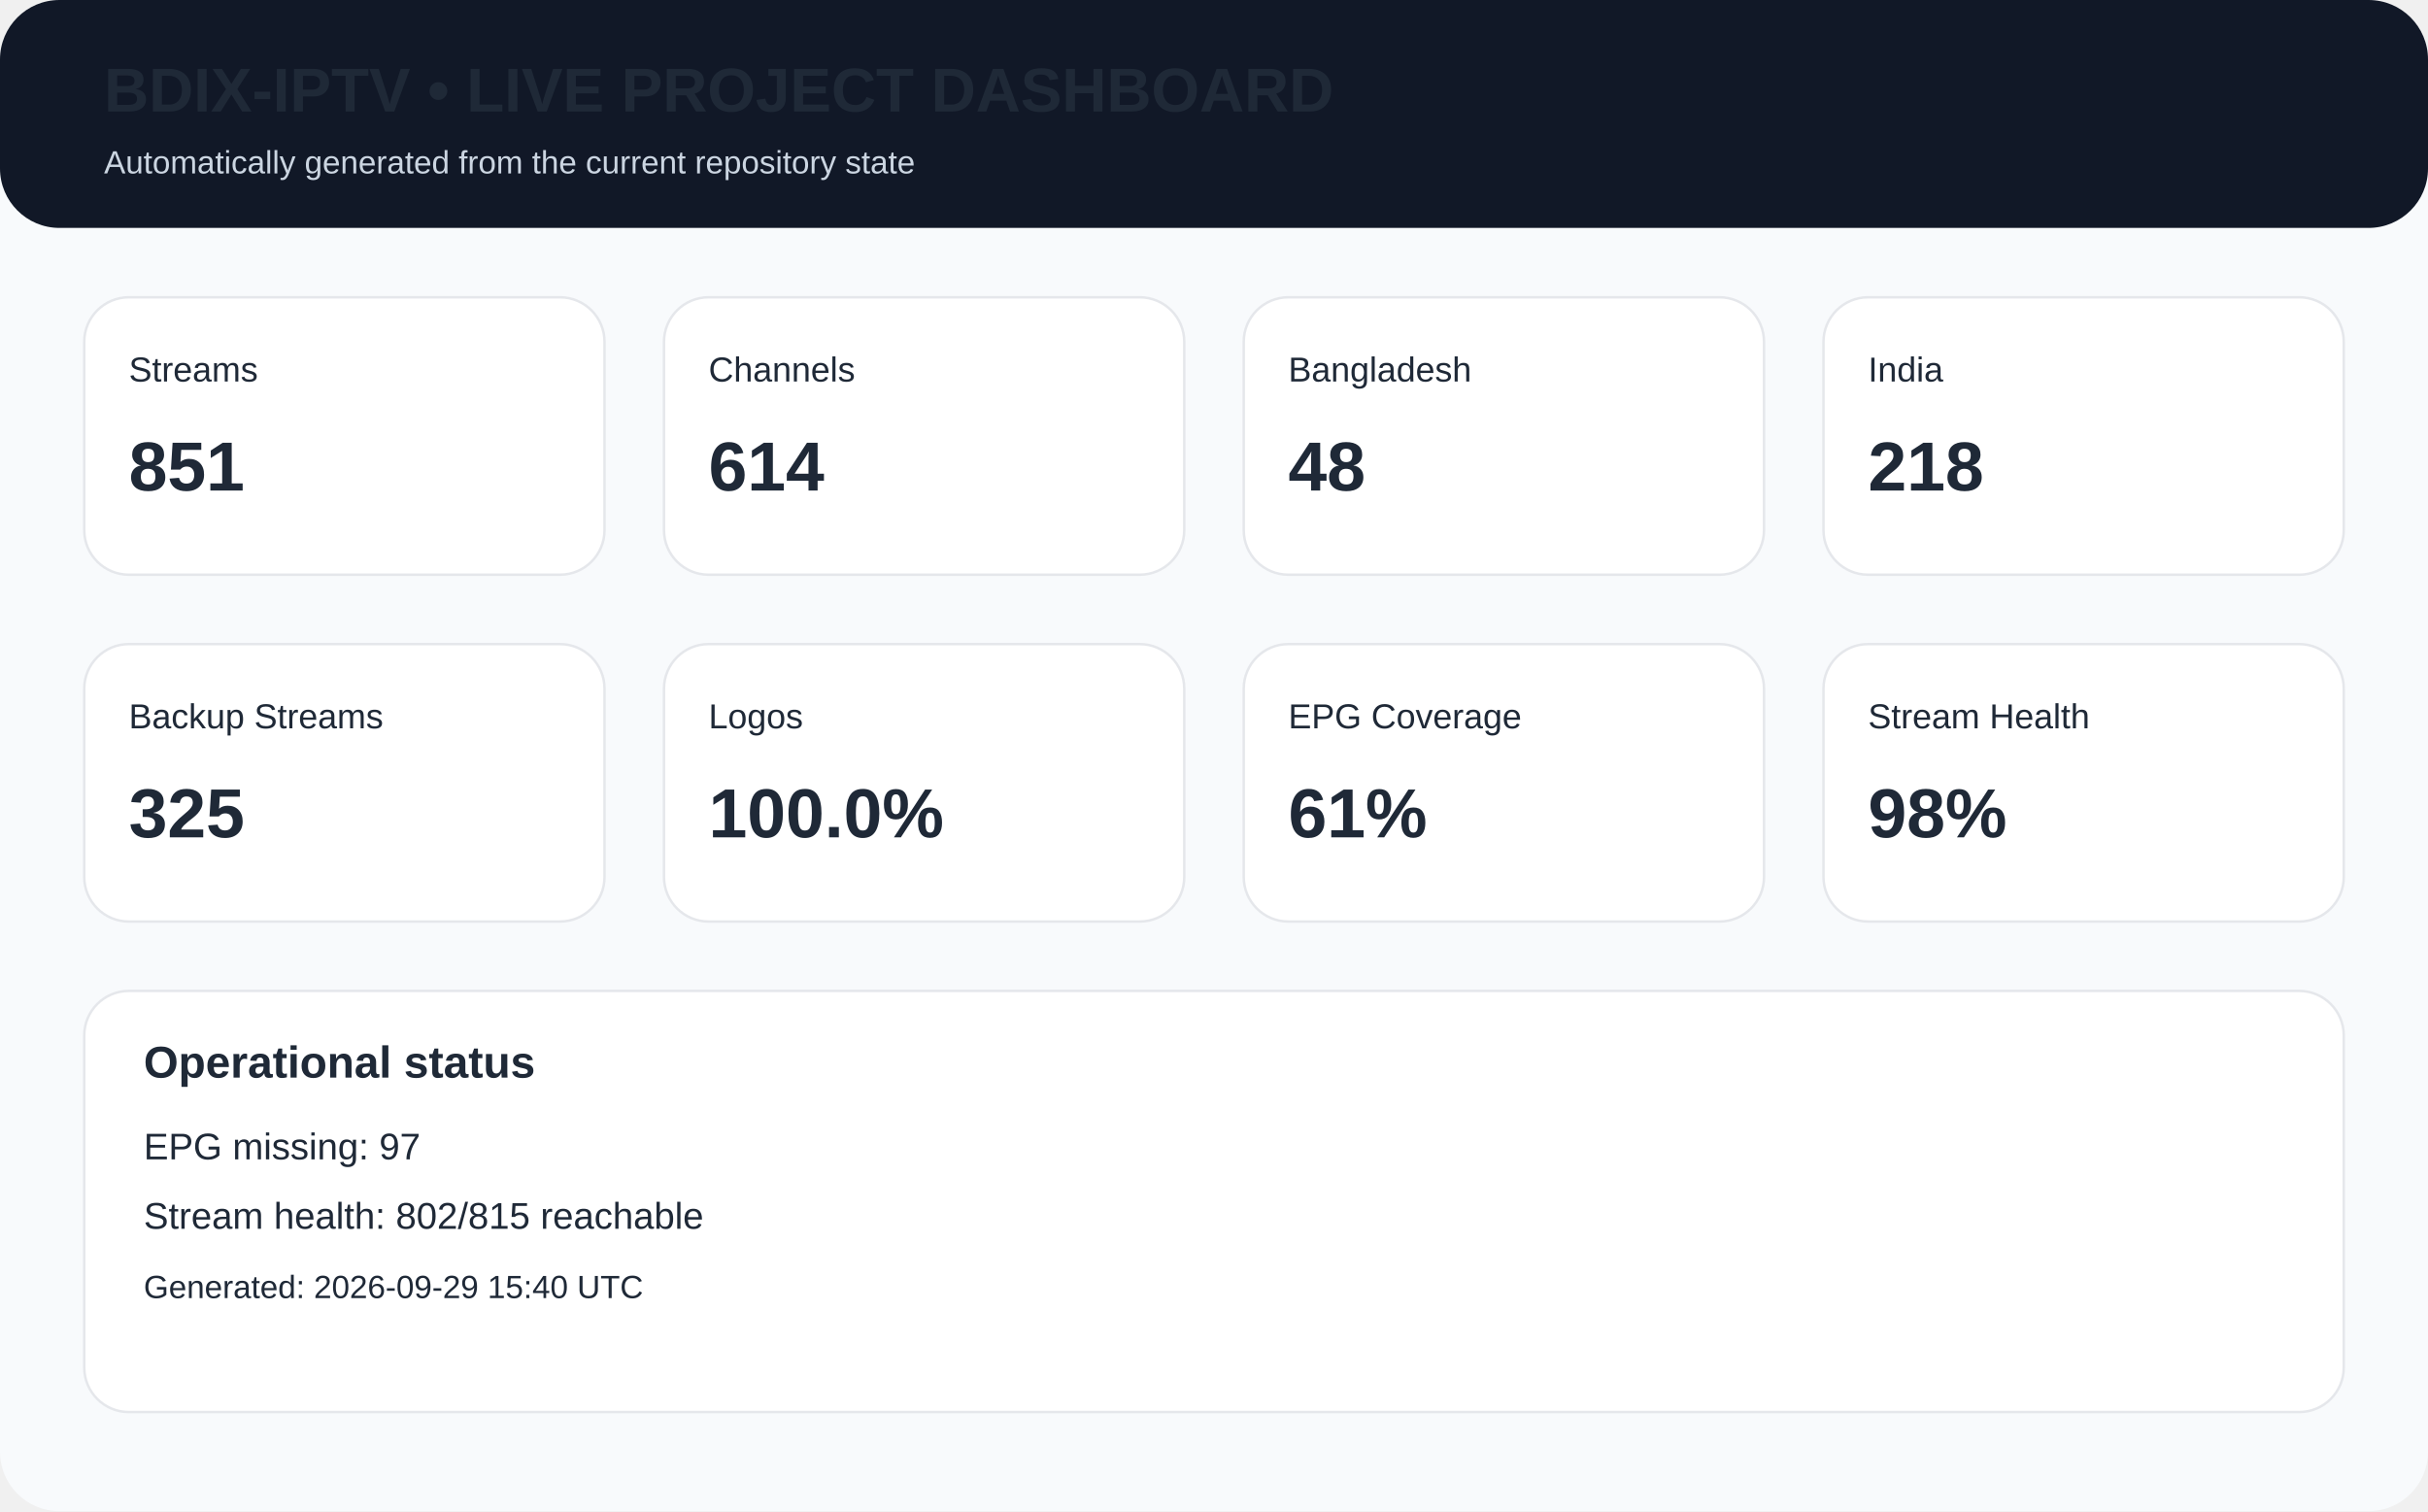
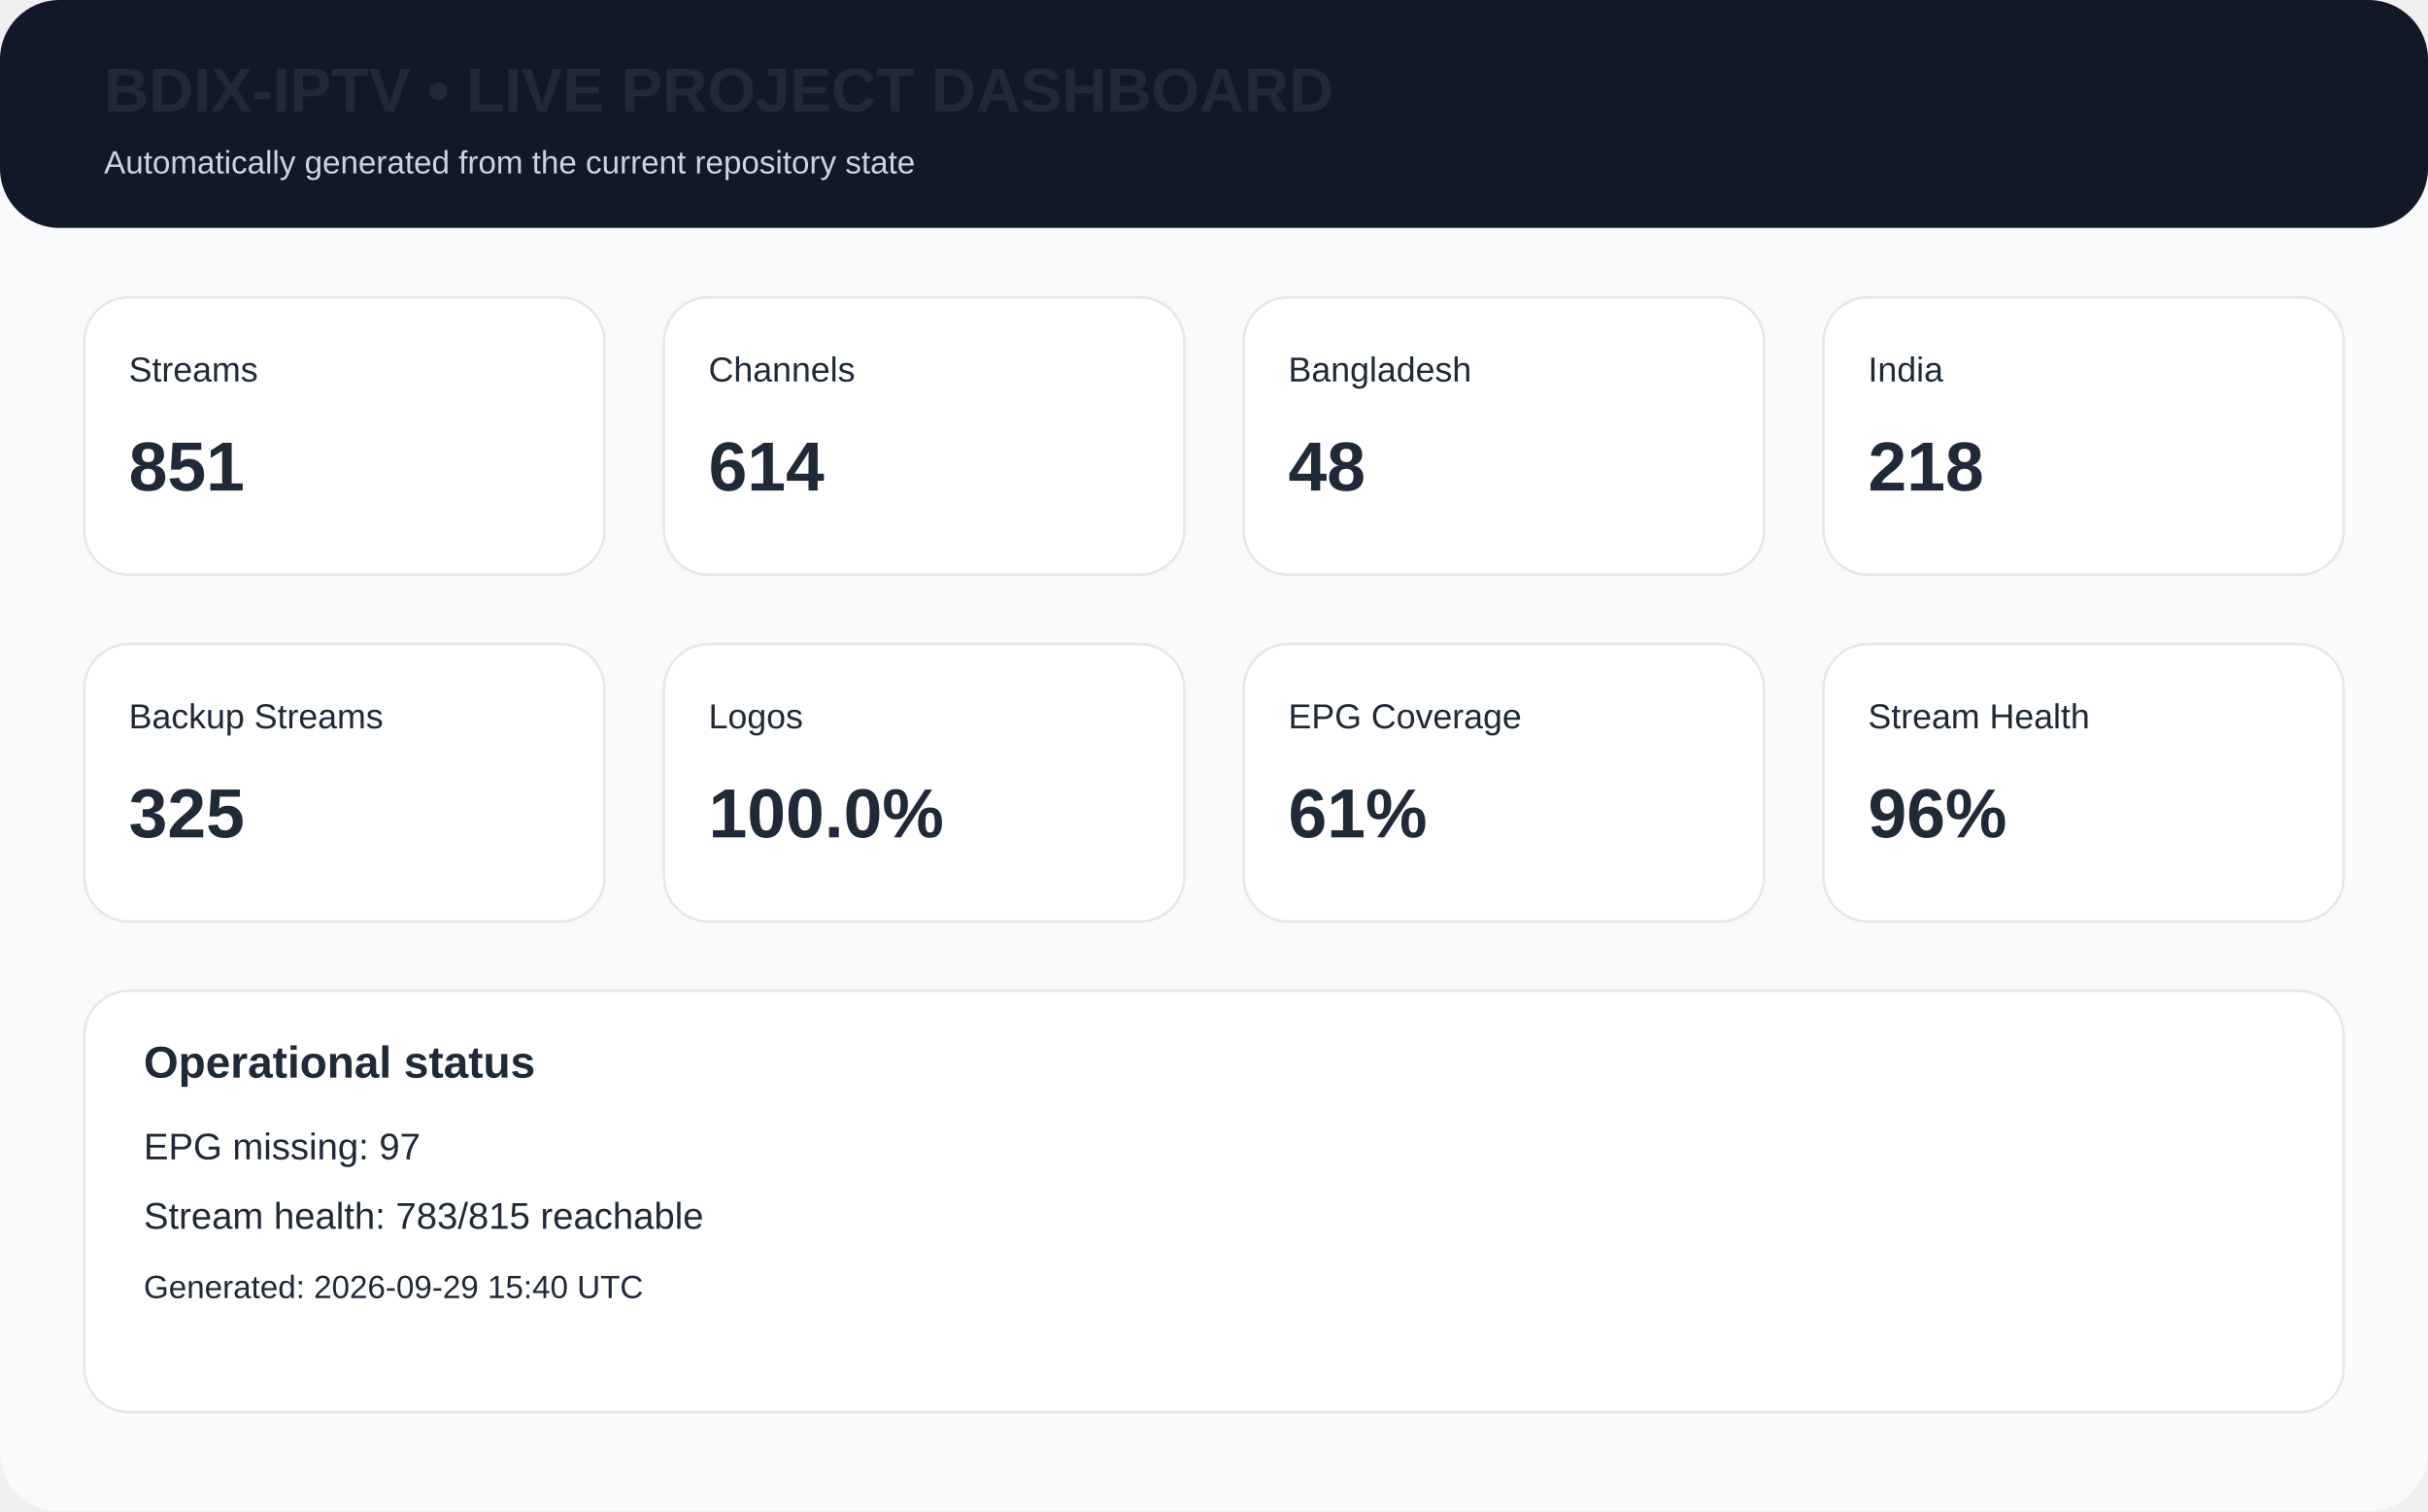
<svg xmlns="http://www.w3.org/2000/svg" width="980" height="610" viewBox="0 0 980 610">
  <rect width="980" height="610" rx="24" fill="#f8fafc" />
  <rect x="0" y="0" width="980" height="92" rx="24" fill="#111827" />
  <text x="42" y="45" font-family="Arial,Helvetica,sans-serif" font-size="25px" font-weight="700" fill="#1f2937">BDIX-IPTV • LIVE PROJECT DASHBOARD</text>
  <text x="42" y="70" font-family="Arial,Helvetica,sans-serif" font-size="13px" fill="#cbd5e1">Automatically generated from the current repository state</text>
  <rect x="34" y="120" width="210" height="112" rx="18" fill="white" stroke="#e5e7eb" />
  <text x="52" y="154" font-family="Arial,Helvetica,sans-serif" font-size="14px" font-weight="400" fill="#1f2937">Streams</text>
  <text x="52" y="198" font-family="Arial,Helvetica,sans-serif" font-size="28px" font-weight="700" fill="#1f2937">851</text>
  <rect x="268" y="120" width="210" height="112" rx="18" fill="white" stroke="#e5e7eb" />
  <text x="286" y="154" font-family="Arial,Helvetica,sans-serif" font-size="14px" font-weight="400" fill="#1f2937">Channels</text>
  <text x="286" y="198" font-family="Arial,Helvetica,sans-serif" font-size="28px" font-weight="700" fill="#1f2937">614</text>
  <rect x="502" y="120" width="210" height="112" rx="18" fill="white" stroke="#e5e7eb" />
  <text x="520" y="154" font-family="Arial,Helvetica,sans-serif" font-size="14px" font-weight="400" fill="#1f2937">Bangladesh</text>
  <text x="520" y="198" font-family="Arial,Helvetica,sans-serif" font-size="28px" font-weight="700" fill="#1f2937">48</text>
  <rect x="736" y="120" width="210" height="112" rx="18" fill="white" stroke="#e5e7eb" />
  <text x="754" y="154" font-family="Arial,Helvetica,sans-serif" font-size="14px" font-weight="400" fill="#1f2937">India</text>
  <text x="754" y="198" font-family="Arial,Helvetica,sans-serif" font-size="28px" font-weight="700" fill="#1f2937">218</text>
  <rect x="34" y="260" width="210" height="112" rx="18" fill="white" stroke="#e5e7eb" />
  <text x="52" y="294" font-family="Arial,Helvetica,sans-serif" font-size="14px" font-weight="400" fill="#1f2937">Backup Streams</text>
  <text x="52" y="338" font-family="Arial,Helvetica,sans-serif" font-size="28px" font-weight="700" fill="#1f2937">325</text>
  <rect x="268" y="260" width="210" height="112" rx="18" fill="white" stroke="#e5e7eb" />
  <text x="286" y="294" font-family="Arial,Helvetica,sans-serif" font-size="14px" font-weight="400" fill="#1f2937">Logos</text>
  <text x="286" y="338" font-family="Arial,Helvetica,sans-serif" font-size="28px" font-weight="700" fill="#1f2937">100.0%</text>
  <rect x="502" y="260" width="210" height="112" rx="18" fill="white" stroke="#e5e7eb" />
  <text x="520" y="294" font-family="Arial,Helvetica,sans-serif" font-size="14px" font-weight="400" fill="#1f2937">EPG Coverage</text>
  <text x="520" y="338" font-family="Arial,Helvetica,sans-serif" font-size="28px" font-weight="700" fill="#1f2937">61%</text>
  <rect x="736" y="260" width="210" height="112" rx="18" fill="white" stroke="#e5e7eb" />
  <text x="754" y="294" font-family="Arial,Helvetica,sans-serif" font-size="14px" font-weight="400" fill="#1f2937">Stream Health</text>
-   <text x="754" y="338" font-family="Arial,Helvetica,sans-serif" font-size="28px" font-weight="700" fill="#1f2937">98%</text>
+   <text x="754" y="338" font-family="Arial,Helvetica,sans-serif" font-size="28px" font-weight="700" fill="#1f2937">96%</text>
  <rect x="34" y="400" width="912" height="170" rx="18" fill="white" stroke="#e5e7eb" />
  <text x="58" y="435" font-family="Arial,Helvetica,sans-serif" font-size="18px" font-weight="700" fill="#1f2937">Operational status</text>
  <text x="58" y="468" font-family="Arial,Helvetica,sans-serif" font-size="15px" font-weight="400" fill="#1f2937">EPG missing: 97</text>
-   <text x="58" y="496" font-family="Arial,Helvetica,sans-serif" font-size="15px" font-weight="400" fill="#1f2937">Stream health: 802/815 reachable</text>
+   <text x="58" y="496" font-family="Arial,Helvetica,sans-serif" font-size="15px" font-weight="400" fill="#1f2937">Stream health: 783/815 reachable</text>
  <text x="58" y="524" font-family="Arial,Helvetica,sans-serif" font-size="13px" font-weight="400" fill="#1f2937">Generated: 2026-09-29 15:40 UTC</text>
</svg>
